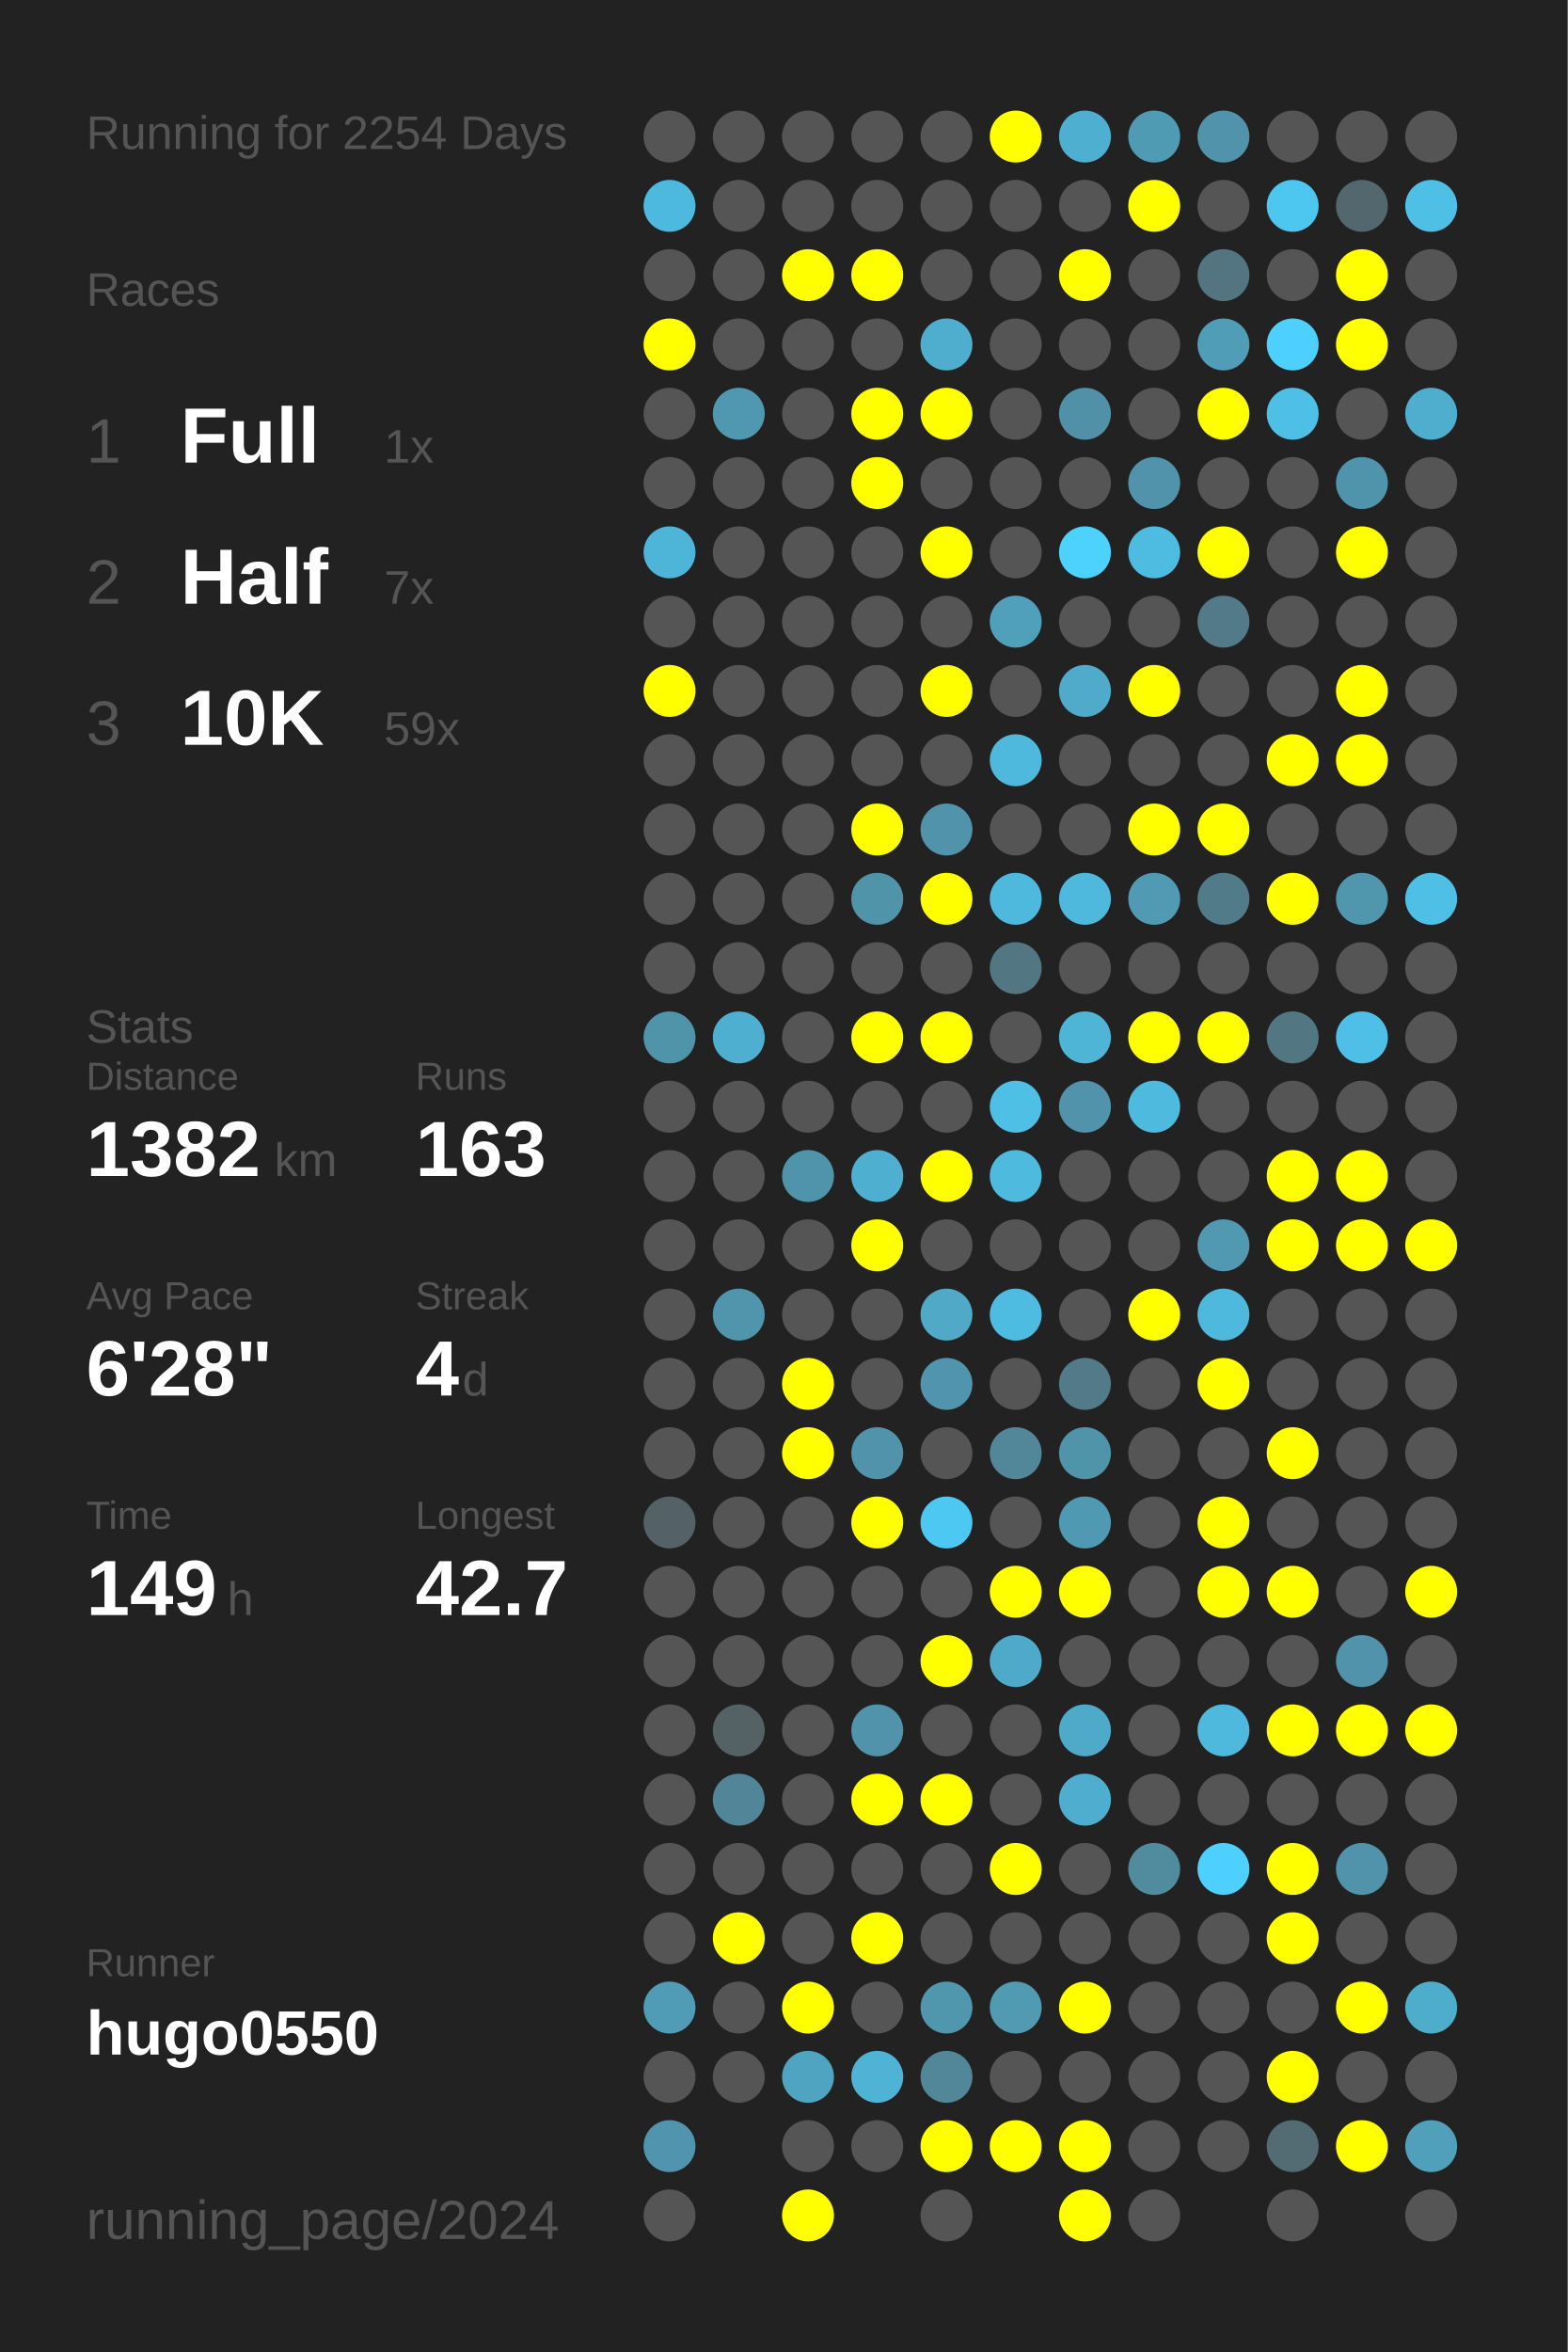
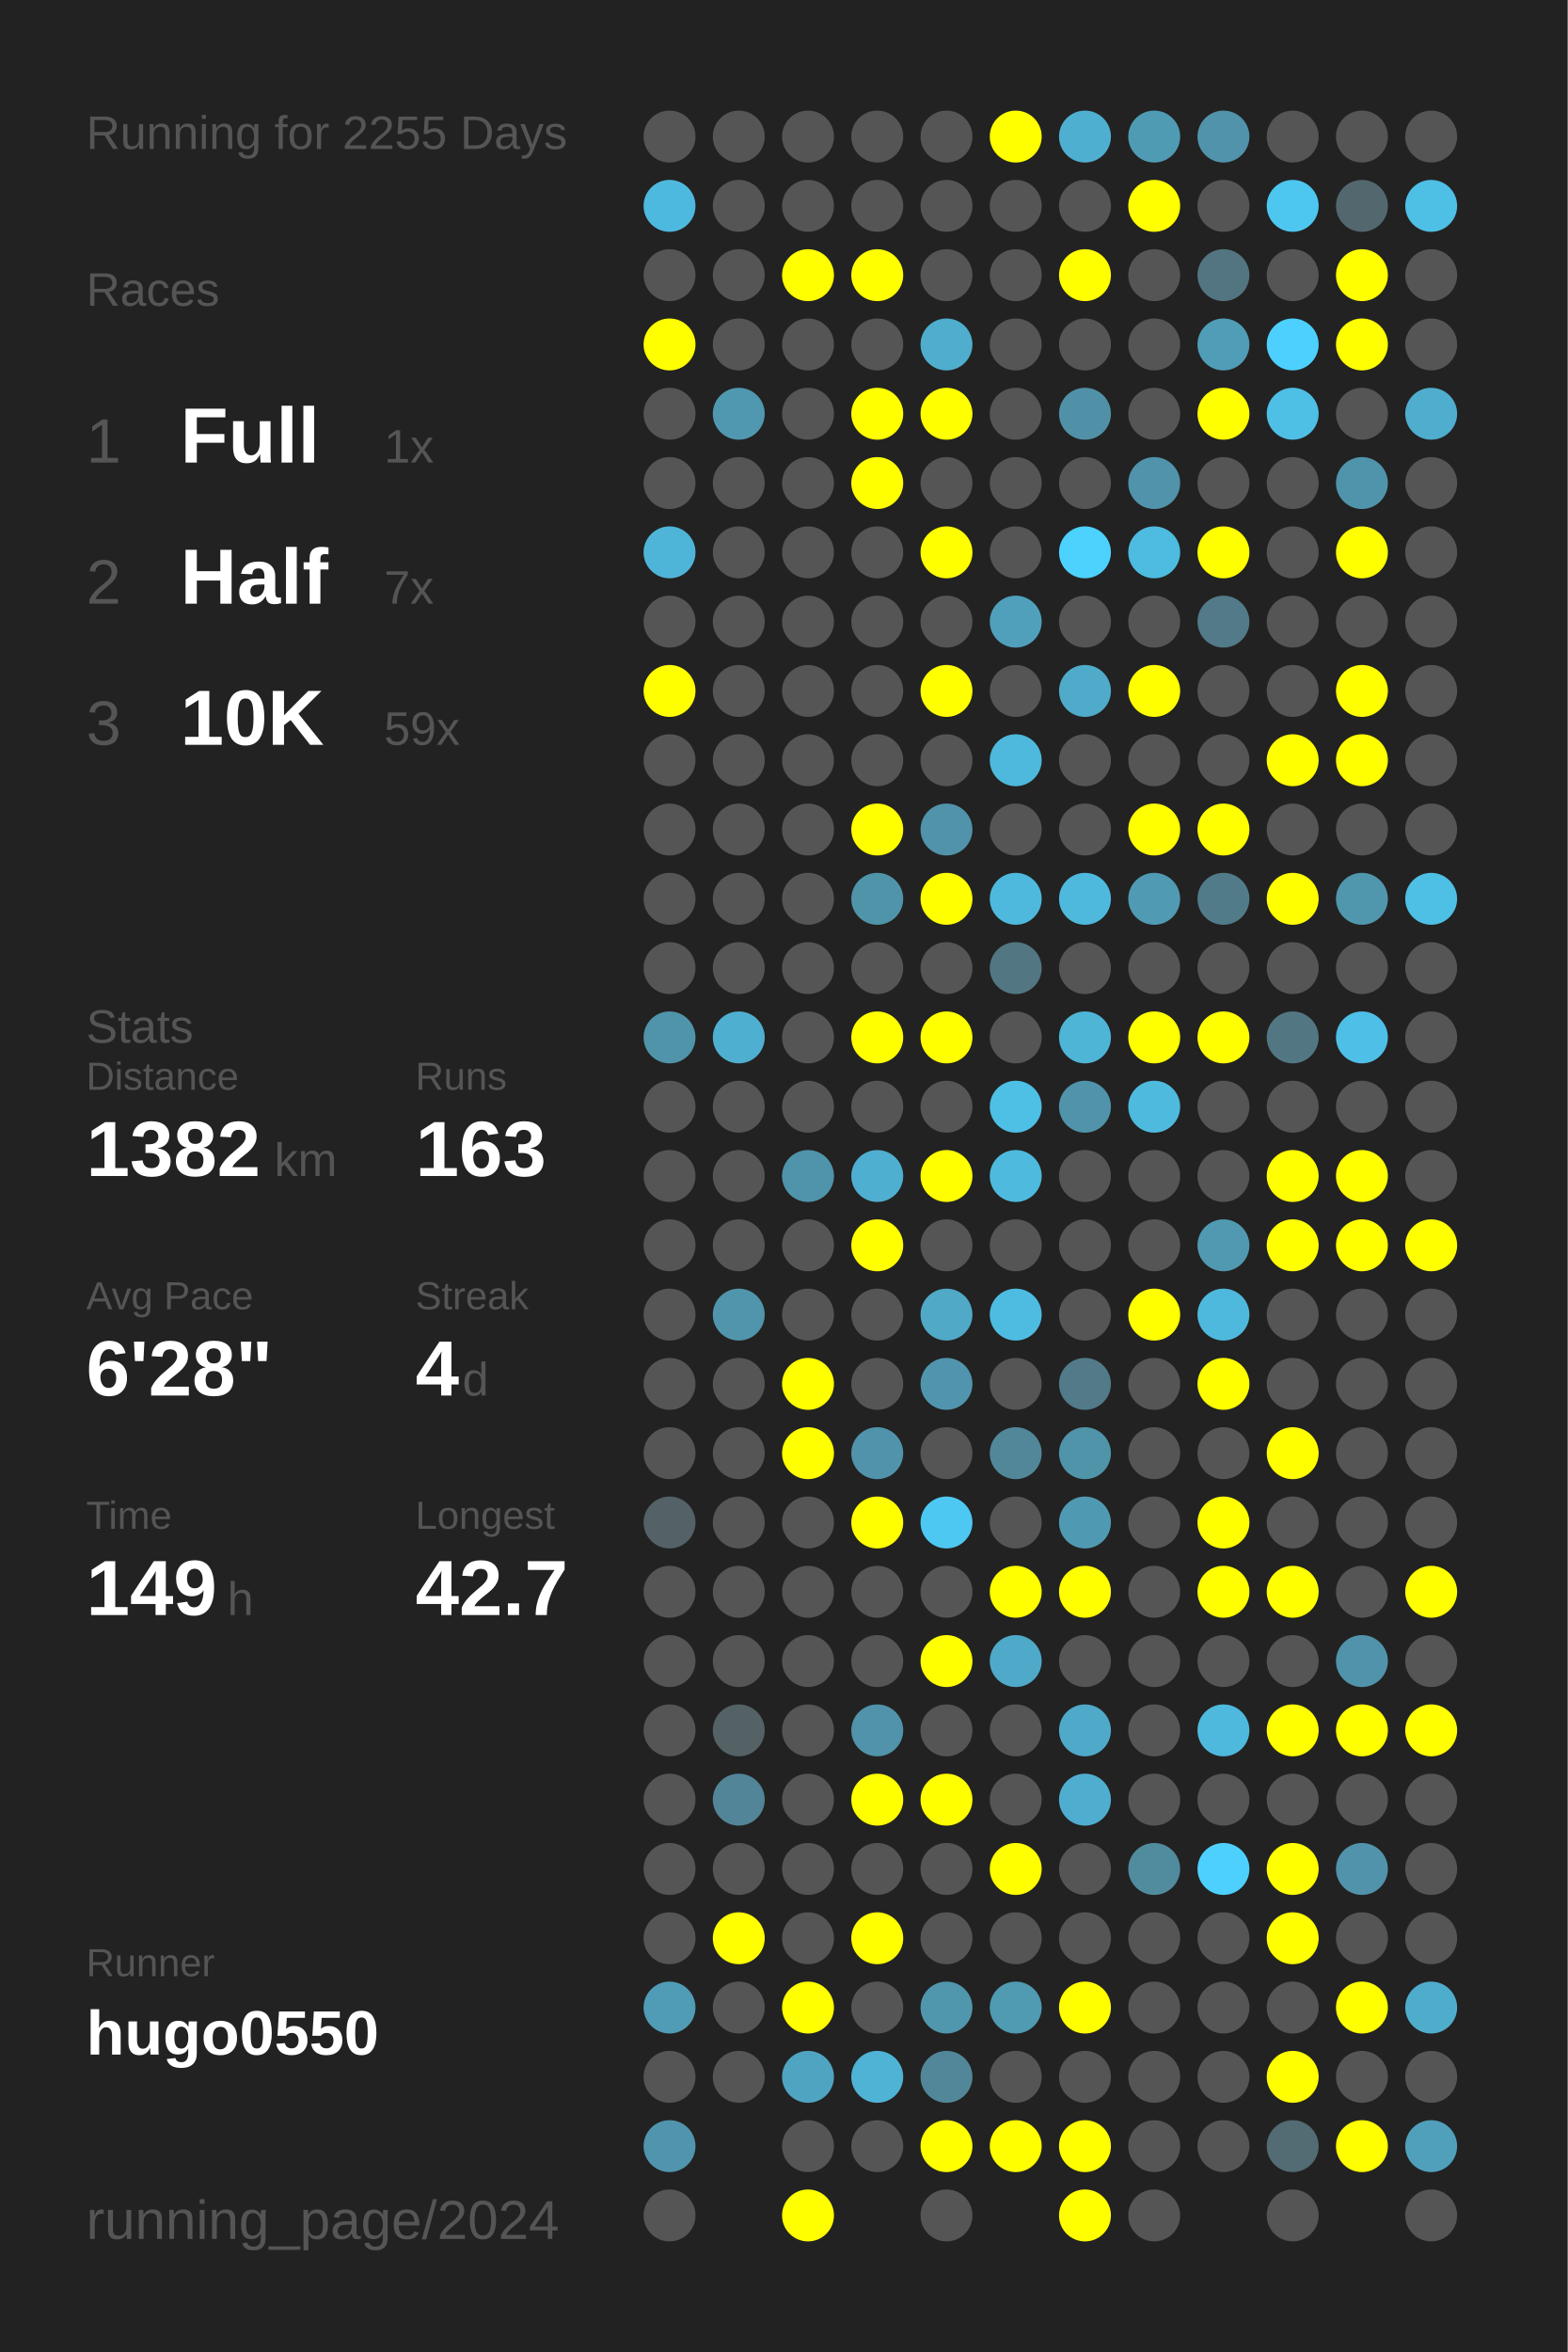
<svg xmlns="http://www.w3.org/2000/svg" baseProfile="full" height="300mm" version="1.1" viewBox="0,0,200,300" width="200mm">
  <defs />
  <rect fill="#222222" height="300" width="200" x="0" y="0" />
-   <text fill="#555555" style="font-size:6px; font-family:Arial;" x="11" y="19">Running for 2254 Days</text>
+   <text fill="#555555" style="font-size:6px; font-family:Arial;" x="11" y="19">Running for 2255 Days</text>
  <text fill="#555555" style="font-size:6px; font-family:Arial;" x="11" y="39">Races</text>
  <text fill="#555555" style="font-size:8px; font-family:Arial;" x="11" y="59">1</text>
  <text fill="#FFFFFF" style="font-size:10px; font-family:Arial; font-weight:bold;" x="23" y="59">Full</text>
  <text fill="#555555" style="font-size:6px; font-family:Arial;" x="49" y="59">1x</text>
  <text fill="#555555" style="font-size:8px; font-family:Arial;" x="11" y="77">2</text>
  <text fill="#FFFFFF" style="font-size:10px; font-family:Arial; font-weight:bold;" x="23" y="77">Half</text>
  <text fill="#555555" style="font-size:6px; font-family:Arial;" x="49" y="77">7x</text>
  <text fill="#555555" style="font-size:8px; font-family:Arial;" x="11" y="95">3</text>
  <text fill="#FFFFFF" style="font-size:10px; font-family:Arial; font-weight:bold;" x="23" y="95">10K</text>
  <text fill="#555555" style="font-size:6px; font-family:Arial;" x="49" y="95">59x</text>
  <text fill="#555555" style="font-size:6px; font-family:Arial;" x="11" y="133">Stats</text>
  <text fill="#555555" style="font-size:5px; font-family:Arial;" x="11" y="139">Distance</text>
  <text fill="#FFFFFF" style="font-size:10px; font-family:Arial; font-weight:bold;" x="11" y="150">1382</text>
  <text fill="#555555" style="font-size:6px; font-family:Arial;" x="35" y="150">km</text>
  <text fill="#555555" style="font-size:5px; font-family:Arial;" x="53" y="139">Runs</text>
  <text fill="#FFFFFF" style="font-size:10px; font-family:Arial; font-weight:bold;" x="53" y="150">163</text>
  <text fill="#555555" style="font-size:5px; font-family:Arial;" x="11" y="167">Avg Pace</text>
  <text fill="#FFFFFF" style="font-size:10px; font-family:Arial; font-weight:bold;" x="11" y="178">6'28"</text>
  <text fill="#555555" style="font-size:5px; font-family:Arial;" x="53" y="167">Streak</text>
  <text fill="#FFFFFF" style="font-size:10px; font-family:Arial; font-weight:bold;" x="53" y="178">4</text>
  <text fill="#555555" style="font-size:6px; font-family:Arial;" x="59" y="178">d</text>
  <text fill="#555555" style="font-size:5px; font-family:Arial;" x="11" y="195">Time</text>
  <text fill="#FFFFFF" style="font-size:10px; font-family:Arial; font-weight:bold;" x="11" y="206">149</text>
  <text fill="#555555" style="font-size:6px; font-family:Arial;" x="29" y="206">h</text>
  <text fill="#555555" style="font-size:5px; font-family:Arial;" x="53" y="195">Longest</text>
  <text fill="#FFFFFF" style="font-size:10px; font-family:Arial; font-weight:bold;" x="53" y="206">42.7</text>
  <text fill="#555555" style="font-size:5px; font-family:Arial;" x="11" y="252.065">Runner</text>
  <text fill="#FFFFFF" style="font-size:8px; font-family:Arial; font-weight:bold;" x="11" y="262.065">hugo0550</text>
  <text fill="#555555" style="font-size:7px; font-family:Arial;" x="11" y="285.581">running_page/2024</text>
  <circle cx="85.417" cy="17.419" fill="#555555" r="3.312" />
  <circle cx="85.417" cy="26.258" fill="#4eb9de" r="3.312" />
  <circle cx="85.417" cy="35.097" fill="#555555" r="3.312" />
  <circle cx="85.417" cy="43.935" fill="#FFFF00" r="3.312" />
  <circle cx="85.417" cy="52.774" fill="#555555" r="3.312" />
  <circle cx="85.417" cy="61.613" fill="#555555" r="3.312" />
  <circle cx="85.417" cy="70.452" fill="#4eb5d8" r="3.312" />
  <circle cx="85.417" cy="79.29" fill="#555555" r="3.312" />
  <circle cx="85.417" cy="88.129" fill="#FFFF00" r="3.312" />
  <circle cx="85.417" cy="96.968" fill="#555555" r="3.312" />
  <circle cx="85.417" cy="105.806" fill="#555555" r="3.312" />
  <circle cx="85.417" cy="114.645" fill="#555555" r="3.312" />
  <circle cx="85.417" cy="123.484" fill="#555555" r="3.312" />
  <circle cx="85.417" cy="132.323" fill="#5094aa" r="3.312" />
  <circle cx="85.417" cy="141.161" fill="#555555" r="3.312" />
  <circle cx="85.417" cy="150" fill="#555555" r="3.312" />
  <circle cx="85.417" cy="158.839" fill="#555555" r="3.312" />
  <circle cx="85.417" cy="167.677" fill="#555555" r="3.312" />
  <circle cx="85.417" cy="176.516" fill="#555555" r="3.312" />
  <circle cx="85.417" cy="185.355" fill="#555555" r="3.312" />
  <circle cx="85.417" cy="194.194" fill="#546166" r="3.312" />
  <circle cx="85.417" cy="203.032" fill="#555555" r="3.312" />
  <circle cx="85.417" cy="211.871" fill="#555555" r="3.312" />
  <circle cx="85.417" cy="220.71" fill="#555555" r="3.312" />
  <circle cx="85.417" cy="229.548" fill="#555555" r="3.312" />
  <circle cx="85.417" cy="238.387" fill="#555555" r="3.312" />
  <circle cx="85.417" cy="247.226" fill="#555555" r="3.312" />
  <circle cx="85.417" cy="256.065" fill="#509bb5" r="3.312" />
  <circle cx="85.417" cy="264.903" fill="#555555" r="3.312" />
  <circle cx="85.417" cy="273.742" fill="#5095ad" r="3.312" />
  <circle cx="85.417" cy="282.581" fill="#555555" r="3.312" />
  <circle cx="94.25" cy="17.419" fill="#555555" r="3.312" />
  <circle cx="94.25" cy="26.258" fill="#555555" r="3.312" />
  <circle cx="94.25" cy="35.097" fill="#555555" r="3.312" />
  <circle cx="94.25" cy="43.935" fill="#555555" r="3.312" />
  <circle cx="94.25" cy="52.774" fill="#5098b0" r="3.312" />
  <circle cx="94.25" cy="61.613" fill="#555555" r="3.312" />
  <circle cx="94.25" cy="70.452" fill="#555555" r="3.312" />
  <circle cx="94.25" cy="79.29" fill="#555555" r="3.312" />
  <circle cx="94.25" cy="88.129" fill="#555555" r="3.312" />
  <circle cx="94.25" cy="96.968" fill="#555555" r="3.312" />
  <circle cx="94.25" cy="105.806" fill="#555555" r="3.312" />
  <circle cx="94.25" cy="114.645" fill="#555555" r="3.312" />
  <circle cx="94.25" cy="123.484" fill="#555555" r="3.312" />
  <circle cx="94.25" cy="132.323" fill="#4fafd0" r="3.312" />
  <circle cx="94.25" cy="141.161" fill="#555555" r="3.312" />
  <circle cx="94.25" cy="150" fill="#555555" r="3.312" />
  <circle cx="94.25" cy="158.839" fill="#555555" r="3.312" />
  <circle cx="94.25" cy="167.677" fill="#5095ac" r="3.312" />
  <circle cx="94.25" cy="176.516" fill="#555555" r="3.312" />
  <circle cx="94.25" cy="185.355" fill="#555555" r="3.312" />
  <circle cx="94.25" cy="194.194" fill="#555555" r="3.312" />
  <circle cx="94.25" cy="203.032" fill="#555555" r="3.312" />
  <circle cx="94.25" cy="211.871" fill="#555555" r="3.312" />
  <circle cx="94.25" cy="220.71" fill="#546266" r="3.312" />
  <circle cx="94.25" cy="229.548" fill="#518597" r="3.312" />
  <circle cx="94.25" cy="238.387" fill="#555555" r="3.312" />
  <circle cx="94.25" cy="247.226" fill="#FFFF00" r="3.312" />
  <circle cx="94.25" cy="256.065" fill="#555555" r="3.312" />
  <circle cx="94.25" cy="264.903" fill="#555555" r="3.312" />
  <circle cx="103.083" cy="17.419" fill="#555555" r="3.312" />
  <circle cx="103.083" cy="26.258" fill="#555555" r="3.312" />
  <circle cx="103.083" cy="35.097" fill="#FFFF00" r="3.312" />
  <circle cx="103.083" cy="43.935" fill="#555555" r="3.312" />
  <circle cx="103.083" cy="52.774" fill="#555555" r="3.312" />
  <circle cx="103.083" cy="61.613" fill="#555555" r="3.312" />
  <circle cx="103.083" cy="70.452" fill="#555555" r="3.312" />
  <circle cx="103.083" cy="79.29" fill="#555555" r="3.312" />
  <circle cx="103.083" cy="88.129" fill="#555555" r="3.312" />
  <circle cx="103.083" cy="96.968" fill="#555555" r="3.312" />
  <circle cx="103.083" cy="105.806" fill="#555555" r="3.312" />
  <circle cx="103.083" cy="114.645" fill="#555555" r="3.312" />
  <circle cx="103.083" cy="123.484" fill="#555555" r="3.312" />
  <circle cx="103.083" cy="132.323" fill="#555555" r="3.312" />
  <circle cx="103.083" cy="141.161" fill="#555555" r="3.312" />
  <circle cx="103.083" cy="150" fill="#5094ab" r="3.312" />
  <circle cx="103.083" cy="158.839" fill="#555555" r="3.312" />
  <circle cx="103.083" cy="167.677" fill="#555555" r="3.312" />
  <circle cx="103.083" cy="176.516" fill="#FFFF00" r="3.312" />
  <circle cx="103.083" cy="185.355" fill="#FFFF00" r="3.312" />
  <circle cx="103.083" cy="194.194" fill="#555555" r="3.312" />
  <circle cx="103.083" cy="203.032" fill="#555555" r="3.312" />
  <circle cx="103.083" cy="211.871" fill="#555555" r="3.312" />
  <circle cx="103.083" cy="220.71" fill="#555555" r="3.312" />
  <circle cx="103.083" cy="229.548" fill="#555555" r="3.312" />
  <circle cx="103.083" cy="238.387" fill="#555555" r="3.312" />
  <circle cx="103.083" cy="247.226" fill="#555555" r="3.312" />
  <circle cx="103.083" cy="256.065" fill="#FFFF00" r="3.312" />
  <circle cx="103.083" cy="264.903" fill="#4fa4c1" r="3.312" />
  <circle cx="103.083" cy="273.742" fill="#555555" r="3.312" />
  <circle cx="103.083" cy="282.581" fill="#FFFF00" r="3.312" />
  <circle cx="111.917" cy="17.419" fill="#555555" r="3.312" />
  <circle cx="111.917" cy="26.258" fill="#555555" r="3.312" />
  <circle cx="111.917" cy="35.097" fill="#FFFF00" r="3.312" />
  <circle cx="111.917" cy="43.935" fill="#555555" r="3.312" />
  <circle cx="111.917" cy="52.774" fill="#FFFF00" r="3.312" />
  <circle cx="111.917" cy="61.613" fill="#FFFF00" r="3.312" />
  <circle cx="111.917" cy="70.452" fill="#555555" r="3.312" />
  <circle cx="111.917" cy="79.29" fill="#555555" r="3.312" />
  <circle cx="111.917" cy="88.129" fill="#555555" r="3.312" />
  <circle cx="111.917" cy="96.968" fill="#555555" r="3.312" />
  <circle cx="111.917" cy="105.806" fill="#FFFF00" r="3.312" />
  <circle cx="111.917" cy="114.645" fill="#5094aa" r="3.312" />
  <circle cx="111.917" cy="123.484" fill="#555555" r="3.312" />
  <circle cx="111.917" cy="132.323" fill="#FFFF00" r="3.312" />
  <circle cx="111.917" cy="141.161" fill="#555555" r="3.312" />
  <circle cx="111.917" cy="150" fill="#4fafd0" r="3.312" />
  <circle cx="111.917" cy="158.839" fill="#FFFF00" r="3.312" />
  <circle cx="111.917" cy="167.677" fill="#555555" r="3.312" />
  <circle cx="111.917" cy="176.516" fill="#555555" r="3.312" />
  <circle cx="111.917" cy="185.355" fill="#5093aa" r="3.312" />
  <circle cx="111.917" cy="194.194" fill="#FFFF00" r="3.312" />
  <circle cx="111.917" cy="203.032" fill="#555555" r="3.312" />
  <circle cx="111.917" cy="211.871" fill="#555555" r="3.312" />
  <circle cx="111.917" cy="220.71" fill="#5093aa" r="3.312" />
  <circle cx="111.917" cy="229.548" fill="#FFFF00" r="3.312" />
  <circle cx="111.917" cy="238.387" fill="#555555" r="3.312" />
  <circle cx="111.917" cy="247.226" fill="#FFFF00" r="3.312" />
  <circle cx="111.917" cy="256.065" fill="#555555" r="3.312" />
  <circle cx="111.917" cy="264.903" fill="#4eb3d5" r="3.312" />
  <circle cx="111.917" cy="273.742" fill="#555555" r="3.312" />
  <circle cx="120.75" cy="17.419" fill="#555555" r="3.312" />
  <circle cx="120.75" cy="26.258" fill="#555555" r="3.312" />
  <circle cx="120.75" cy="35.097" fill="#555555" r="3.312" />
  <circle cx="120.75" cy="43.935" fill="#4fadcd" r="3.312" />
  <circle cx="120.75" cy="52.774" fill="#FFFF00" r="3.312" />
  <circle cx="120.75" cy="61.613" fill="#555555" r="3.312" />
  <circle cx="120.75" cy="70.452" fill="#FFFF00" r="3.312" />
  <circle cx="120.75" cy="79.29" fill="#555555" r="3.312" />
  <circle cx="120.75" cy="88.129" fill="#FFFF00" r="3.312" />
  <circle cx="120.75" cy="96.968" fill="#555555" r="3.312" />
  <circle cx="120.75" cy="105.806" fill="#5093aa" r="3.312" />
  <circle cx="120.75" cy="114.645" fill="#FFFF00" r="3.312" />
  <circle cx="120.75" cy="123.484" fill="#555555" r="3.312" />
  <circle cx="120.75" cy="132.323" fill="#FFFF00" r="3.312" />
  <circle cx="120.75" cy="141.161" fill="#555555" r="3.312" />
  <circle cx="120.75" cy="150" fill="#FFFF00" r="3.312" />
  <circle cx="120.75" cy="158.839" fill="#555555" r="3.312" />
  <circle cx="120.75" cy="167.677" fill="#4fa9c7" r="3.312" />
  <circle cx="120.75" cy="176.516" fill="#5095ad" r="3.312" />
  <circle cx="120.75" cy="185.355" fill="#555555" r="3.312" />
  <circle cx="120.75" cy="194.194" fill="#4dc8f2" r="3.312" />
  <circle cx="120.75" cy="203.032" fill="#555555" r="3.312" />
  <circle cx="120.75" cy="211.871" fill="#FFFF00" r="3.312" />
  <circle cx="120.75" cy="220.71" fill="#555555" r="3.312" />
  <circle cx="120.75" cy="229.548" fill="#FFFF00" r="3.312" />
  <circle cx="120.75" cy="238.387" fill="#555555" r="3.312" />
  <circle cx="120.75" cy="247.226" fill="#555555" r="3.312" />
  <circle cx="120.75" cy="256.065" fill="#5096ad" r="3.312" />
  <circle cx="120.75" cy="264.903" fill="#518799" r="3.312" />
  <circle cx="120.75" cy="273.742" fill="#FFFF00" r="3.312" />
  <circle cx="120.75" cy="282.581" fill="#555555" r="3.312" />
  <circle cx="129.583" cy="17.419" fill="#FFFF00" r="3.312" />
  <circle cx="129.583" cy="26.258" fill="#555555" r="3.312" />
  <circle cx="129.583" cy="35.097" fill="#555555" r="3.312" />
  <circle cx="129.583" cy="43.935" fill="#555555" r="3.312" />
  <circle cx="129.583" cy="52.774" fill="#555555" r="3.312" />
  <circle cx="129.583" cy="61.613" fill="#555555" r="3.312" />
  <circle cx="129.583" cy="70.452" fill="#555555" r="3.312" />
  <circle cx="129.583" cy="79.29" fill="#50a0bb" r="3.312" />
  <circle cx="129.583" cy="88.129" fill="#555555" r="3.312" />
  <circle cx="129.583" cy="96.968" fill="#4eb9dd" r="3.312" />
  <circle cx="129.583" cy="105.806" fill="#555555" r="3.312" />
  <circle cx="129.583" cy="114.645" fill="#4eb9dd" r="3.312" />
  <circle cx="129.583" cy="123.484" fill="#527682" r="3.312" />
  <circle cx="129.583" cy="132.323" fill="#555555" r="3.312" />
  <circle cx="129.583" cy="141.161" fill="#4ebfe5" r="3.312" />
  <circle cx="129.583" cy="150" fill="#4ebade" r="3.312" />
  <circle cx="129.583" cy="158.839" fill="#555555" r="3.312" />
  <circle cx="129.583" cy="167.677" fill="#4ebce1" r="3.312" />
  <circle cx="129.583" cy="176.516" fill="#555555" r="3.312" />
  <circle cx="129.583" cy="185.355" fill="#518799" r="3.312" />
  <circle cx="129.583" cy="194.194" fill="#555555" r="3.312" />
  <circle cx="129.583" cy="203.032" fill="#FFFF00" r="3.312" />
  <circle cx="129.583" cy="211.871" fill="#4fa9c8" r="3.312" />
  <circle cx="129.583" cy="220.71" fill="#555555" r="3.312" />
  <circle cx="129.583" cy="229.548" fill="#555555" r="3.312" />
  <circle cx="129.583" cy="238.387" fill="#FFFF00" r="3.312" />
  <circle cx="129.583" cy="247.226" fill="#555555" r="3.312" />
  <circle cx="129.583" cy="256.065" fill="#509ab2" r="3.312" />
  <circle cx="129.583" cy="264.903" fill="#555555" r="3.312" />
  <circle cx="129.583" cy="273.742" fill="#FFFF00" r="3.312" />
  <circle cx="138.417" cy="17.419" fill="#4fafd0" r="3.312" />
  <circle cx="138.417" cy="26.258" fill="#555555" r="3.312" />
  <circle cx="138.417" cy="35.097" fill="#FFFF00" r="3.312" />
  <circle cx="138.417" cy="43.935" fill="#555555" r="3.312" />
  <circle cx="138.417" cy="52.774" fill="#5191a7" r="3.312" />
  <circle cx="138.417" cy="61.613" fill="#555555" r="3.312" />
  <circle cx="138.417" cy="70.452" fill="#4dd1fd" r="3.312" />
  <circle cx="138.417" cy="79.29" fill="#555555" r="3.312" />
  <circle cx="138.417" cy="88.129" fill="#4fabc9" r="3.312" />
  <circle cx="138.417" cy="96.968" fill="#555555" r="3.312" />
  <circle cx="138.417" cy="105.806" fill="#555555" r="3.312" />
  <circle cx="138.417" cy="114.645" fill="#4eb9dd" r="3.312" />
  <circle cx="138.417" cy="123.484" fill="#555555" r="3.312" />
  <circle cx="138.417" cy="132.323" fill="#4eb5d7" r="3.312" />
  <circle cx="138.417" cy="141.161" fill="#5093aa" r="3.312" />
  <circle cx="138.417" cy="150" fill="#555555" r="3.312" />
  <circle cx="138.417" cy="158.839" fill="#555555" r="3.312" />
  <circle cx="138.417" cy="167.677" fill="#555555" r="3.312" />
  <circle cx="138.417" cy="176.516" fill="#527a88" r="3.312" />
  <circle cx="138.417" cy="185.355" fill="#5094aa" r="3.312" />
  <circle cx="138.417" cy="194.194" fill="#5099b2" r="3.312" />
  <circle cx="138.417" cy="203.032" fill="#FFFF00" r="3.312" />
  <circle cx="138.417" cy="211.871" fill="#555555" r="3.312" />
  <circle cx="138.417" cy="220.71" fill="#4fa9c8" r="3.312" />
  <circle cx="138.417" cy="229.548" fill="#4faecf" r="3.312" />
  <circle cx="138.417" cy="238.387" fill="#555555" r="3.312" />
  <circle cx="138.417" cy="247.226" fill="#555555" r="3.312" />
  <circle cx="138.417" cy="256.065" fill="#FFFF00" r="3.312" />
  <circle cx="138.417" cy="264.903" fill="#555555" r="3.312" />
  <circle cx="138.417" cy="273.742" fill="#FFFF00" r="3.312" />
  <circle cx="138.417" cy="282.581" fill="#FFFF00" r="3.312" />
  <circle cx="147.25" cy="17.419" fill="#509bb4" r="3.312" />
  <circle cx="147.25" cy="26.258" fill="#FFFF00" r="3.312" />
  <circle cx="147.25" cy="35.097" fill="#555555" r="3.312" />
  <circle cx="147.25" cy="43.935" fill="#555555" r="3.312" />
  <circle cx="147.25" cy="52.774" fill="#555555" r="3.312" />
  <circle cx="147.25" cy="61.613" fill="#5093aa" r="3.312" />
  <circle cx="147.25" cy="70.452" fill="#4ebbe0" r="3.312" />
  <circle cx="147.25" cy="79.29" fill="#555555" r="3.312" />
  <circle cx="147.25" cy="88.129" fill="#FFFF00" r="3.312" />
  <circle cx="147.25" cy="96.968" fill="#555555" r="3.312" />
  <circle cx="147.25" cy="105.806" fill="#FFFF00" r="3.312" />
  <circle cx="147.25" cy="114.645" fill="#509ab3" r="3.312" />
  <circle cx="147.25" cy="123.484" fill="#555555" r="3.312" />
  <circle cx="147.25" cy="132.323" fill="#FFFF00" r="3.312" />
  <circle cx="147.25" cy="141.161" fill="#4ebade" r="3.312" />
  <circle cx="147.25" cy="150" fill="#555555" r="3.312" />
  <circle cx="147.25" cy="158.839" fill="#555555" r="3.312" />
  <circle cx="147.25" cy="167.677" fill="#FFFF00" r="3.312" />
  <circle cx="147.25" cy="176.516" fill="#555555" r="3.312" />
  <circle cx="147.25" cy="185.355" fill="#555555" r="3.312" />
  <circle cx="147.25" cy="194.194" fill="#555555" r="3.312" />
  <circle cx="147.25" cy="203.032" fill="#555555" r="3.312" />
  <circle cx="147.25" cy="211.871" fill="#555555" r="3.312" />
  <circle cx="147.25" cy="220.71" fill="#555555" r="3.312" />
  <circle cx="147.25" cy="229.548" fill="#555555" r="3.312" />
  <circle cx="147.25" cy="238.387" fill="#518b9e" r="3.312" />
  <circle cx="147.25" cy="247.226" fill="#555555" r="3.312" />
  <circle cx="147.25" cy="256.065" fill="#555555" r="3.312" />
  <circle cx="147.25" cy="264.903" fill="#555555" r="3.312" />
  <circle cx="147.25" cy="273.742" fill="#555555" r="3.312" />
  <circle cx="147.25" cy="282.581" fill="#555555" r="3.312" />
  <circle cx="156.083" cy="17.419" fill="#5093aa" r="3.312" />
  <circle cx="156.083" cy="26.258" fill="#555555" r="3.312" />
  <circle cx="156.083" cy="35.097" fill="#527581" r="3.312" />
  <circle cx="156.083" cy="43.935" fill="#509db7" r="3.312" />
  <circle cx="156.083" cy="52.774" fill="#FFFF00" r="3.312" />
  <circle cx="156.083" cy="61.613" fill="#555555" r="3.312" />
  <circle cx="156.083" cy="70.452" fill="#FFFF00" r="3.312" />
  <circle cx="156.083" cy="79.29" fill="#527a88" r="3.312" />
  <circle cx="156.083" cy="88.129" fill="#555555" r="3.312" />
  <circle cx="156.083" cy="96.968" fill="#555555" r="3.312" />
  <circle cx="156.083" cy="105.806" fill="#FFFF00" r="3.312" />
  <circle cx="156.083" cy="114.645" fill="#527b89" r="3.312" />
  <circle cx="156.083" cy="123.484" fill="#555555" r="3.312" />
  <circle cx="156.083" cy="132.323" fill="#FFFF00" r="3.312" />
  <circle cx="156.083" cy="141.161" fill="#555555" r="3.312" />
  <circle cx="156.083" cy="150" fill="#555555" r="3.312" />
  <circle cx="156.083" cy="158.839" fill="#5099b1" r="3.312" />
  <circle cx="156.083" cy="167.677" fill="#4eb9dd" r="3.312" />
  <circle cx="156.083" cy="176.516" fill="#FFFF00" r="3.312" />
  <circle cx="156.083" cy="185.355" fill="#555555" r="3.312" />
  <circle cx="156.083" cy="194.194" fill="#FFFF00" r="3.312" />
  <circle cx="156.083" cy="203.032" fill="#FFFF00" r="3.312" />
  <circle cx="156.083" cy="211.871" fill="#555555" r="3.312" />
  <circle cx="156.083" cy="220.71" fill="#4eb9dd" r="3.312" />
  <circle cx="156.083" cy="229.548" fill="#555555" r="3.312" />
  <circle cx="156.083" cy="238.387" fill="#4dd0fd" r="3.312" />
  <circle cx="156.083" cy="247.226" fill="#555555" r="3.312" />
  <circle cx="156.083" cy="256.065" fill="#555555" r="3.312" />
  <circle cx="156.083" cy="264.903" fill="#555555" r="3.312" />
  <circle cx="156.083" cy="273.742" fill="#555555" r="3.312" />
  <circle cx="164.917" cy="17.419" fill="#555555" r="3.312" />
  <circle cx="164.917" cy="26.258" fill="#4dc7f0" r="3.312" />
  <circle cx="164.917" cy="35.097" fill="#555555" r="3.312" />
  <circle cx="164.917" cy="43.935" fill="#4dd0fd" r="3.312" />
  <circle cx="164.917" cy="52.774" fill="#4ebfe5" r="3.312" />
  <circle cx="164.917" cy="61.613" fill="#555555" r="3.312" />
  <circle cx="164.917" cy="70.452" fill="#555555" r="3.312" />
  <circle cx="164.917" cy="79.29" fill="#555555" r="3.312" />
  <circle cx="164.917" cy="88.129" fill="#555555" r="3.312" />
  <circle cx="164.917" cy="96.968" fill="#FFFF00" r="3.312" />
  <circle cx="164.917" cy="105.806" fill="#555555" r="3.312" />
  <circle cx="164.917" cy="114.645" fill="#FFFF00" r="3.312" />
  <circle cx="164.917" cy="123.484" fill="#555555" r="3.312" />
  <circle cx="164.917" cy="132.323" fill="#527783" r="3.312" />
  <circle cx="164.917" cy="141.161" fill="#555555" r="3.312" />
  <circle cx="164.917" cy="150" fill="#FFFF00" r="3.312" />
  <circle cx="164.917" cy="158.839" fill="#FFFF00" r="3.312" />
  <circle cx="164.917" cy="167.677" fill="#555555" r="3.312" />
  <circle cx="164.917" cy="176.516" fill="#555555" r="3.312" />
  <circle cx="164.917" cy="185.355" fill="#FFFF00" r="3.312" />
  <circle cx="164.917" cy="194.194" fill="#555555" r="3.312" />
  <circle cx="164.917" cy="203.032" fill="#FFFF00" r="3.312" />
  <circle cx="164.917" cy="211.871" fill="#555555" r="3.312" />
  <circle cx="164.917" cy="220.71" fill="#FFFF00" r="3.312" />
  <circle cx="164.917" cy="229.548" fill="#555555" r="3.312" />
  <circle cx="164.917" cy="238.387" fill="#FFFF00" r="3.312" />
  <circle cx="164.917" cy="247.226" fill="#FFFF00" r="3.312" />
  <circle cx="164.917" cy="256.065" fill="#555555" r="3.312" />
  <circle cx="164.917" cy="264.903" fill="#FFFF00" r="3.312" />
  <circle cx="164.917" cy="273.742" fill="#536b73" r="3.312" />
  <circle cx="164.917" cy="282.581" fill="#555555" r="3.312" />
  <circle cx="173.75" cy="17.419" fill="#555555" r="3.312" />
  <circle cx="173.75" cy="26.258" fill="#53676e" r="3.312" />
  <circle cx="173.75" cy="35.097" fill="#FFFF00" r="3.312" />
  <circle cx="173.75" cy="43.935" fill="#FFFF00" r="3.312" />
  <circle cx="173.75" cy="52.774" fill="#555555" r="3.312" />
  <circle cx="173.75" cy="61.613" fill="#5094ab" r="3.312" />
  <circle cx="173.75" cy="70.452" fill="#FFFF00" r="3.312" />
  <circle cx="173.75" cy="79.29" fill="#555555" r="3.312" />
  <circle cx="173.75" cy="88.129" fill="#FFFF00" r="3.312" />
  <circle cx="173.75" cy="96.968" fill="#FFFF00" r="3.312" />
  <circle cx="173.75" cy="105.806" fill="#555555" r="3.312" />
  <circle cx="173.75" cy="114.645" fill="#5096ad" r="3.312" />
  <circle cx="173.75" cy="123.484" fill="#555555" r="3.312" />
  <circle cx="173.75" cy="132.323" fill="#4ebfe6" r="3.312" />
  <circle cx="173.75" cy="141.161" fill="#555555" r="3.312" />
  <circle cx="173.75" cy="150" fill="#FFFF00" r="3.312" />
  <circle cx="173.75" cy="158.839" fill="#FFFF00" r="3.312" />
  <circle cx="173.75" cy="167.677" fill="#555555" r="3.312" />
  <circle cx="173.75" cy="176.516" fill="#555555" r="3.312" />
  <circle cx="173.75" cy="185.355" fill="#555555" r="3.312" />
  <circle cx="173.75" cy="194.194" fill="#555555" r="3.312" />
  <circle cx="173.75" cy="203.032" fill="#555555" r="3.312" />
  <circle cx="173.75" cy="211.871" fill="#5093aa" r="3.312" />
  <circle cx="173.75" cy="220.71" fill="#FFFF00" r="3.312" />
  <circle cx="173.75" cy="229.548" fill="#555555" r="3.312" />
  <circle cx="173.75" cy="238.387" fill="#5093aa" r="3.312" />
  <circle cx="173.75" cy="247.226" fill="#555555" r="3.312" />
  <circle cx="173.75" cy="256.065" fill="#FFFF00" r="3.312" />
  <circle cx="173.75" cy="264.903" fill="#555555" r="3.312" />
  <circle cx="173.75" cy="273.742" fill="#FFFF00" r="3.312" />
  <circle cx="182.583" cy="17.419" fill="#555555" r="3.312" />
  <circle cx="182.583" cy="26.258" fill="#4ebfe5" r="3.312" />
  <circle cx="182.583" cy="35.097" fill="#555555" r="3.312" />
  <circle cx="182.583" cy="43.935" fill="#555555" r="3.312" />
  <circle cx="182.583" cy="52.774" fill="#4fadcd" r="3.312" />
  <circle cx="182.583" cy="61.613" fill="#555555" r="3.312" />
  <circle cx="182.583" cy="70.452" fill="#555555" r="3.312" />
  <circle cx="182.583" cy="79.29" fill="#555555" r="3.312" />
  <circle cx="182.583" cy="88.129" fill="#555555" r="3.312" />
  <circle cx="182.583" cy="96.968" fill="#555555" r="3.312" />
  <circle cx="182.583" cy="105.806" fill="#555555" r="3.312" />
  <circle cx="182.583" cy="114.645" fill="#4ebfe5" r="3.312" />
  <circle cx="182.583" cy="123.484" fill="#555555" r="3.312" />
  <circle cx="182.583" cy="132.323" fill="#555555" r="3.312" />
  <circle cx="182.583" cy="141.161" fill="#555555" r="3.312" />
  <circle cx="182.583" cy="150" fill="#555555" r="3.312" />
  <circle cx="182.583" cy="158.839" fill="#FFFF00" r="3.312" />
  <circle cx="182.583" cy="167.677" fill="#555555" r="3.312" />
  <circle cx="182.583" cy="176.516" fill="#555555" r="3.312" />
  <circle cx="182.583" cy="185.355" fill="#555555" r="3.312" />
  <circle cx="182.583" cy="194.194" fill="#555555" r="3.312" />
  <circle cx="182.583" cy="203.032" fill="#FFFF00" r="3.312" />
  <circle cx="182.583" cy="211.871" fill="#555555" r="3.312" />
  <circle cx="182.583" cy="220.71" fill="#FFFF00" r="3.312" />
  <circle cx="182.583" cy="229.548" fill="#555555" r="3.312" />
  <circle cx="182.583" cy="238.387" fill="#555555" r="3.312" />
  <circle cx="182.583" cy="247.226" fill="#555555" r="3.312" />
  <circle cx="182.583" cy="256.065" fill="#4fadcc" r="3.312" />
  <circle cx="182.583" cy="264.903" fill="#555555" r="3.312" />
  <circle cx="182.583" cy="273.742" fill="#50a0bb" r="3.312" />
  <circle cx="182.583" cy="282.581" fill="#555555" r="3.312" />
</svg>
